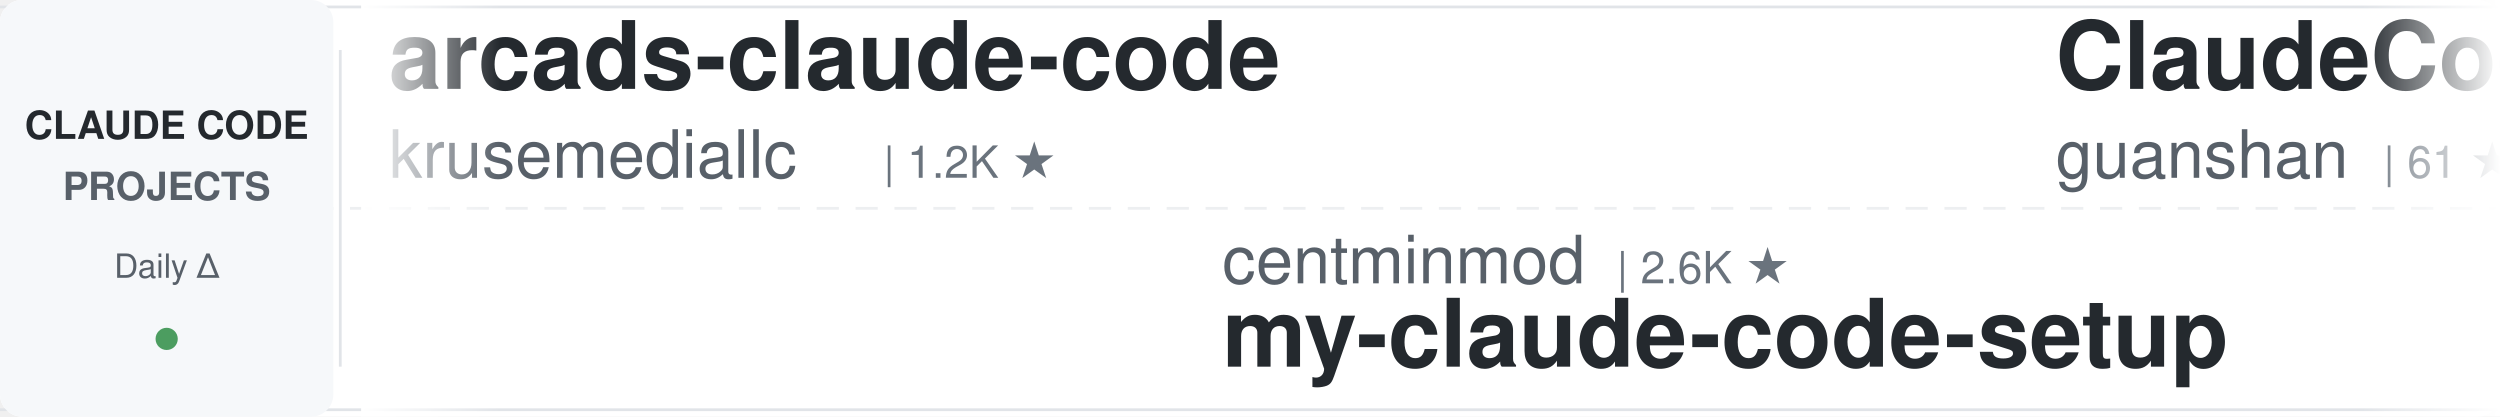
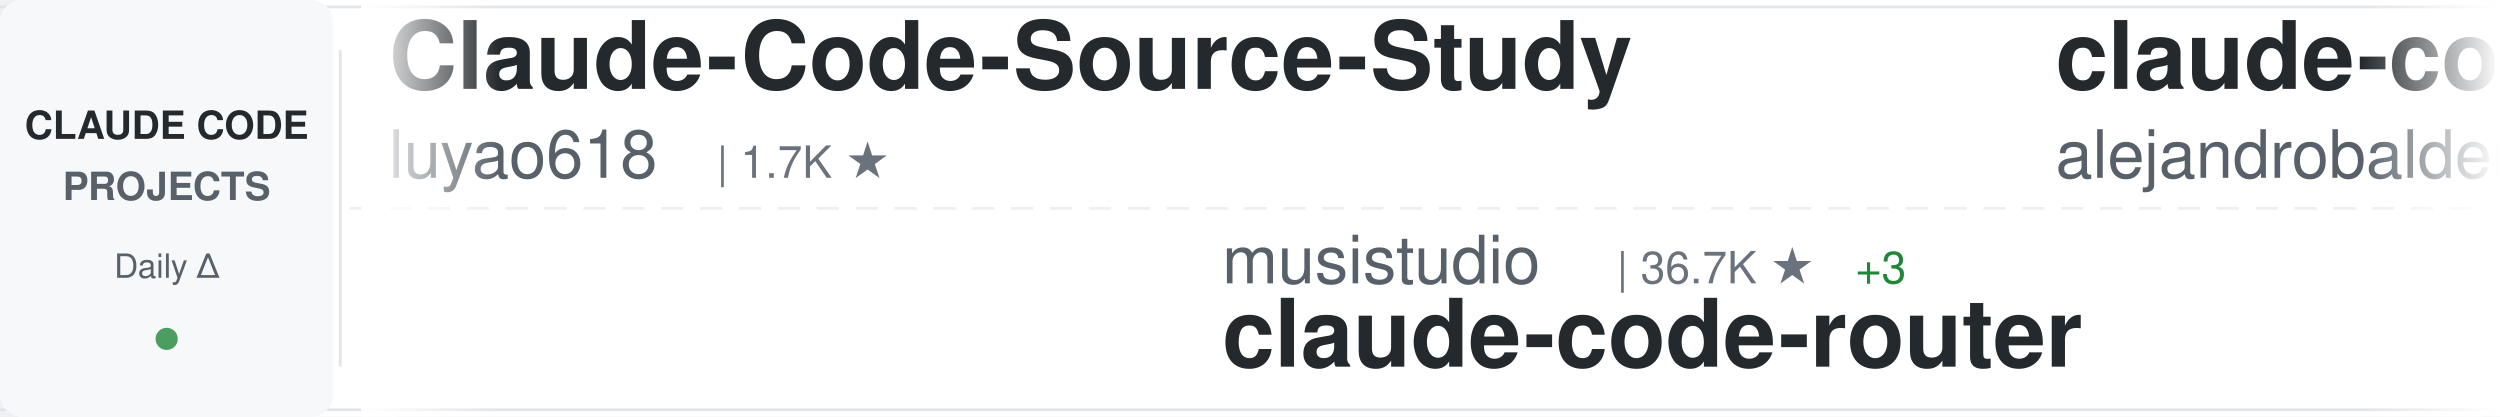
<svg xmlns="http://www.w3.org/2000/svg" width="900" height="150">
  <defs>
    <linearGradient id="awesomeLeftFade" x1="0%" y1="0%" x2="100%" y2="0%">
      <stop offset="0%" style="stop-color:#ffffff;stop-opacity:1" />
      <stop offset="100%" style="stop-color:#ffffff;stop-opacity:0" />
    </linearGradient>
    <linearGradient id="awesomeRightFade" x1="0%" y1="0%" x2="100%" y2="0%">
      <stop offset="0%" style="stop-color:#ffffff;stop-opacity:0" />
      <stop offset="100%" style="stop-color:#ffffff;stop-opacity:1" />
    </linearGradient>
  </defs>
  <rect width="900" height="150" fill="#ffffff" rx="8" />
  <rect x="0" y="2" width="900" height="1" fill="#e1e4e8" />
  <rect x="0" y="147" width="900" height="1" fill="#e1e4e8" />
  <line x1="0" y1="75" x2="900" y2="75" stroke="#e1e4e8" stroke-width="1" stroke-dasharray="8 6" opacity="0.6" />
  <rect x="0" y="0" width="120" height="150" fill="#f6f8fa" rx="8" />
  <text x="60" y="50" font-family="-apple-system, BlinkMacSystemFont, 'Segoe UI', Helvetica, Arial, sans-serif" font-size="14" font-weight="600" fill="#24292e" text-anchor="middle">CLAUDE CODE</text>
  <text x="60" y="72" font-family="-apple-system, BlinkMacSystemFont, 'Segoe UI', Helvetica, Arial, sans-serif" font-size="14" font-weight="600" fill="#586069" text-anchor="middle">PROJECTS</text>
  <text x="60" y="100" font-family="-apple-system, BlinkMacSystemFont, 'Segoe UI', Helvetica, Arial, sans-serif" font-size="12" font-weight="500" fill="#586069" text-anchor="middle">Daily Δ</text>
  <circle cx="60" cy="122" r="4" fill="#22863a" opacity="0.8" />
  <rect x="122" y="18" width="1" height="114" fill="#e1e4e8" />
  <clipPath id="awesomeTickerClip">
    <rect x="130" y="0" width="770" height="150" />
  </clipPath>
  <g clip-path="url(#awesomeTickerClip)">
    <g id="awesomeTickerItems">
      <animateTransform attributeName="transform" attributeType="XML" type="translate" from="0 0" to="-3000 0" dur="54s" repeatCount="indefinite" />
      <g transform="translate(0, 0)">
-         <text x="140" y="32" font-family="-apple-system, BlinkMacSystemFont, 'Segoe UI', Helvetica, Arial, sans-serif" font-size="34" font-weight="600" fill="#24292e">arcads-claude-code</text>
-         <text x="140" y="64" font-family="-apple-system, BlinkMacSystemFont, 'Segoe UI', Helvetica, Arial, sans-serif" font-size="24" font-weight="400" fill="#586069">krusemediallc</text>
-         <text x="318" y="64" font-family="-apple-system, BlinkMacSystemFont, 'Segoe UI', Helvetica, Arial, sans-serif" font-size="16" font-weight="500" fill="#6a737d">| 1.2K ★</text>
+         <text x="140" y="32" font-family="-apple-system, BlinkMacSystemFont, 'Segoe UI', Helvetica, Arial, sans-serif" font-size="34" font-weight="600" fill="#24292e">Claude-Code-Source-Study</text>
+         <text x="140" y="64" font-family="-apple-system, BlinkMacSystemFont, 'Segoe UI', Helvetica, Arial, sans-serif" font-size="24" font-weight="400" fill="#586069">luyao618</text>
+         <text x="258" y="64" font-family="-apple-system, BlinkMacSystemFont, 'Segoe UI', Helvetica, Arial, sans-serif" font-size="16" font-weight="500" fill="#6a737d">| 1.7K ★</text>
      </g>
      <g transform="translate(300, 0)">
-         <text x="140" y="102" font-family="-apple-system, BlinkMacSystemFont, 'Segoe UI', Helvetica, Arial, sans-serif" font-size="24" font-weight="400" fill="#586069">centminmod</text>
-         <text x="282" y="102" font-family="-apple-system, BlinkMacSystemFont, 'Segoe UI', Helvetica, Arial, sans-serif" font-size="16" font-weight="500" fill="#6a737d">| 2.6K ★</text>
-         <text x="140" y="132" font-family="-apple-system, BlinkMacSystemFont, 'Segoe UI', Helvetica, Arial, sans-serif" font-size="34" font-weight="600" fill="#24292e">my-claude-code-setup</text>
+         <text x="140" y="102" font-family="-apple-system, BlinkMacSystemFont, 'Segoe UI', Helvetica, Arial, sans-serif" font-size="24" font-weight="400" fill="#586069">musistudio</text>
+         <text x="282" y="102" font-family="-apple-system, BlinkMacSystemFont, 'Segoe UI', Helvetica, Arial, sans-serif" font-size="16" font-weight="500" fill="#6a737d">| 36.7K ★</text>
+         <text x="368" y="102" font-family="-apple-system, BlinkMacSystemFont, 'Segoe UI', Helvetica, Arial, sans-serif" font-size="16" font-weight="500" fill="#22863a"> +3</text>
+         <text x="140" y="132" font-family="-apple-system, BlinkMacSystemFont, 'Segoe UI', Helvetica, Arial, sans-serif" font-size="34" font-weight="600" fill="#24292e">claude-code-router</text>
      </g>
      <g transform="translate(600, 0)">
-         <text x="140" y="32" font-family="-apple-system, BlinkMacSystemFont, 'Segoe UI', Helvetica, Arial, sans-serif" font-size="34" font-weight="600" fill="#24292e">ClaudeCode</text>
-         <text x="140" y="64" font-family="-apple-system, BlinkMacSystemFont, 'Segoe UI', Helvetica, Arial, sans-serif" font-size="24" font-weight="400" fill="#586069">guanshan</text>
-         <text x="258" y="64" font-family="-apple-system, BlinkMacSystemFont, 'Segoe UI', Helvetica, Arial, sans-serif" font-size="16" font-weight="500" fill="#6a737d">| 61 ★</text>
+         <text x="140" y="32" font-family="-apple-system, BlinkMacSystemFont, 'Segoe UI', Helvetica, Arial, sans-serif" font-size="34" font-weight="600" fill="#24292e">claude-code-from-source</text>
+         <text x="140" y="64" font-family="-apple-system, BlinkMacSystemFont, 'Segoe UI', Helvetica, Arial, sans-serif" font-size="24" font-weight="400" fill="#586069">alejandrobalderas</text>
+         <text x="366" y="64" font-family="-apple-system, BlinkMacSystemFont, 'Segoe UI', Helvetica, Arial, sans-serif" font-size="16" font-weight="500" fill="#6a737d">| 2.8K ★</text>
      </g>
      <g transform="translate(900, 0)">
-         <text x="140" y="102" font-family="-apple-system, BlinkMacSystemFont, 'Segoe UI', Helvetica, Arial, sans-serif" font-size="24" font-weight="400" fill="#586069">ghuntley</text>
-         <text x="258" y="102" font-family="-apple-system, BlinkMacSystemFont, 'Segoe UI', Helvetica, Arial, sans-serif" font-size="16" font-weight="500" fill="#6a737d">| 989 ★</text>
-         <text x="140" y="132" font-family="-apple-system, BlinkMacSystemFont, 'Segoe UI', Helvetica, Arial, sans-serif" font-size="34" font-weight="600" fill="#24292e">claude-code-source-code-...</text>
+         <text x="140" y="102" font-family="-apple-system, BlinkMacSystemFont, 'Segoe UI', Helvetica, Arial, sans-serif" font-size="24" font-weight="400" fill="#586069">hangsman</text>
+         <text x="258" y="102" font-family="-apple-system, BlinkMacSystemFont, 'Segoe UI', Helvetica, Arial, sans-serif" font-size="16" font-weight="500" fill="#6a737d">| 791 ★</text>
+         <text x="140" y="132" font-family="-apple-system, BlinkMacSystemFont, 'Segoe UI', Helvetica, Arial, sans-serif" font-size="34" font-weight="600" fill="#24292e">claude-code-source</text>
      </g>
      <g transform="translate(1200, 0)">
-         <text x="140" y="32" font-family="-apple-system, BlinkMacSystemFont, 'Segoe UI', Helvetica, Arial, sans-serif" font-size="34" font-weight="600" fill="#24292e">claude-code-security-rev...</text>
-         <text x="140" y="64" font-family="-apple-system, BlinkMacSystemFont, 'Segoe UI', Helvetica, Arial, sans-serif" font-size="24" font-weight="400" fill="#586069">anthropics</text>
-         <text x="282" y="64" font-family="-apple-system, BlinkMacSystemFont, 'Segoe UI', Helvetica, Arial, sans-serif" font-size="16" font-weight="500" fill="#6a737d">| 5.9K ★</text>
+         <text x="140" y="32" font-family="-apple-system, BlinkMacSystemFont, 'Segoe UI', Helvetica, Arial, sans-serif" font-size="34" font-weight="600" fill="#24292e">claude-code-engineering</text>
+         <text x="140" y="64" font-family="-apple-system, BlinkMacSystemFont, 'Segoe UI', Helvetica, Arial, sans-serif" font-size="24" font-weight="400" fill="#586069">huangjia2019</text>
+         <text x="306" y="64" font-family="-apple-system, BlinkMacSystemFont, 'Segoe UI', Helvetica, Arial, sans-serif" font-size="16" font-weight="500" fill="#6a737d">| 1.1K ★</text>
      </g>
      <g transform="translate(1500, 0)">
-         <text x="140" y="102" font-family="-apple-system, BlinkMacSystemFont, 'Segoe UI', Helvetica, Arial, sans-serif" font-size="24" font-weight="400" fill="#586069">Chachamaru127</text>
-         <text x="318" y="102" font-family="-apple-system, BlinkMacSystemFont, 'Segoe UI', Helvetica, Arial, sans-serif" font-size="16" font-weight="500" fill="#6a737d">| 3.1K ★</text>
-         <text x="140" y="132" font-family="-apple-system, BlinkMacSystemFont, 'Segoe UI', Helvetica, Arial, sans-serif" font-size="34" font-weight="600" fill="#24292e">claude-code-harness</text>
+         <text x="140" y="102" font-family="-apple-system, BlinkMacSystemFont, 'Segoe UI', Helvetica, Arial, sans-serif" font-size="24" font-weight="400" fill="#586069">Donchitos</text>
+         <text x="270" y="102" font-family="-apple-system, BlinkMacSystemFont, 'Segoe UI', Helvetica, Arial, sans-serif" font-size="16" font-weight="500" fill="#6a737d">| 23.9K ★</text>
+         <text x="356" y="102" font-family="-apple-system, BlinkMacSystemFont, 'Segoe UI', Helvetica, Arial, sans-serif" font-size="16" font-weight="500" fill="#22863a"> +2</text>
+         <text x="140" y="132" font-family="-apple-system, BlinkMacSystemFont, 'Segoe UI', Helvetica, Arial, sans-serif" font-size="34" font-weight="600" fill="#24292e">Claude-Code-Game-Studios</text>
      </g>
      <g transform="translate(1800, 0)">
-         <text x="140" y="32" font-family="-apple-system, BlinkMacSystemFont, 'Segoe UI', Helvetica, Arial, sans-serif" font-size="34" font-weight="600" fill="#24292e">ralph-claude-code</text>
-         <text x="140" y="64" font-family="-apple-system, BlinkMacSystemFont, 'Segoe UI', Helvetica, Arial, sans-serif" font-size="24" font-weight="400" fill="#586069">frankbria</text>
-         <text x="270" y="64" font-family="-apple-system, BlinkMacSystemFont, 'Segoe UI', Helvetica, Arial, sans-serif" font-size="16" font-weight="500" fill="#6a737d">| 9.6K ★</text>
-         <text x="347" y="64" font-family="-apple-system, BlinkMacSystemFont, 'Segoe UI', Helvetica, Arial, sans-serif" font-size="16" font-weight="500" fill="#22863a"> +1</text>
+         <text x="140" y="32" font-family="-apple-system, BlinkMacSystemFont, 'Segoe UI', Helvetica, Arial, sans-serif" font-size="34" font-weight="600" fill="#24292e">claude-coder</text>
+         <text x="140" y="64" font-family="-apple-system, BlinkMacSystemFont, 'Segoe UI', Helvetica, Arial, sans-serif" font-size="24" font-weight="400" fill="#586069">kodu-ai</text>
+         <text x="246" y="64" font-family="-apple-system, BlinkMacSystemFont, 'Segoe UI', Helvetica, Arial, sans-serif" font-size="16" font-weight="500" fill="#6a737d">| 5.2K ★</text>
      </g>
      <g transform="translate(2100, 0)">
-         <text x="140" y="102" font-family="-apple-system, BlinkMacSystemFont, 'Segoe UI', Helvetica, Arial, sans-serif" font-size="24" font-weight="400" fill="#586069">lintsinghua</text>
-         <text x="294" y="102" font-family="-apple-system, BlinkMacSystemFont, 'Segoe UI', Helvetica, Arial, sans-serif" font-size="16" font-weight="500" fill="#6a737d">| 4.1K ★</text>
-         <text x="140" y="132" font-family="-apple-system, BlinkMacSystemFont, 'Segoe UI', Helvetica, Arial, sans-serif" font-size="34" font-weight="600" fill="#24292e">claude-code-book</text>
+         <text x="140" y="102" font-family="-apple-system, BlinkMacSystemFont, 'Segoe UI', Helvetica, Arial, sans-serif" font-size="24" font-weight="400" fill="#586069">AprilNEA</text>
+         <text x="258" y="102" font-family="-apple-system, BlinkMacSystemFont, 'Segoe UI', Helvetica, Arial, sans-serif" font-size="16" font-weight="500" fill="#6a737d">| 391 ★</text>
+         <text x="140" y="132" font-family="-apple-system, BlinkMacSystemFont, 'Segoe UI', Helvetica, Arial, sans-serif" font-size="34" font-weight="600" fill="#24292e">claude-code-source</text>
      </g>
      <g transform="translate(2400, 0)">
-         <text x="140" y="32" font-family="-apple-system, BlinkMacSystemFont, 'Segoe UI', Helvetica, Arial, sans-serif" font-size="34" font-weight="600" fill="#24292e">Auto-claude-code-researc...</text>
-         <text x="140" y="64" font-family="-apple-system, BlinkMacSystemFont, 'Segoe UI', Helvetica, Arial, sans-serif" font-size="24" font-weight="400" fill="#586069">wanshuiyin</text>
-         <text x="282" y="64" font-family="-apple-system, BlinkMacSystemFont, 'Segoe UI', Helvetica, Arial, sans-serif" font-size="16" font-weight="500" fill="#6a737d">| 14.7K ★</text>
-         <text x="368" y="64" font-family="-apple-system, BlinkMacSystemFont, 'Segoe UI', Helvetica, Arial, sans-serif" font-size="16" font-weight="500" fill="#22863a"> +8</text>
+         <text x="140" y="32" font-family="-apple-system, BlinkMacSystemFont, 'Segoe UI', Helvetica, Arial, sans-serif" font-size="34" font-weight="600" fill="#24292e">claude-code-source</text>
+         <text x="140" y="64" font-family="-apple-system, BlinkMacSystemFont, 'Segoe UI', Helvetica, Arial, sans-serif" font-size="24" font-weight="400" fill="#586069">JrCx7scC</text>
+         <text x="258" y="64" font-family="-apple-system, BlinkMacSystemFont, 'Segoe UI', Helvetica, Arial, sans-serif" font-size="16" font-weight="500" fill="#6a737d">| 373 ★</text>
      </g>
      <g transform="translate(2700, 0)">
-         <text x="140" y="102" font-family="-apple-system, BlinkMacSystemFont, 'Segoe UI', Helvetica, Arial, sans-serif" font-size="24" font-weight="400" fill="#586069">zebbern</text>
-         <text x="246" y="102" font-family="-apple-system, BlinkMacSystemFont, 'Segoe UI', Helvetica, Arial, sans-serif" font-size="16" font-weight="500" fill="#6a737d">| 4.6K ★</text>
-         <text x="323" y="102" font-family="-apple-system, BlinkMacSystemFont, 'Segoe UI', Helvetica, Arial, sans-serif" font-size="16" font-weight="500" fill="#22863a"> +1</text>
-         <text x="140" y="132" font-family="-apple-system, BlinkMacSystemFont, 'Segoe UI', Helvetica, Arial, sans-serif" font-size="34" font-weight="600" fill="#24292e">claude-code-guide</text>
+         <text x="140" y="102" font-family="-apple-system, BlinkMacSystemFont, 'Segoe UI', Helvetica, Arial, sans-serif" font-size="24" font-weight="400" fill="#586069">KPR111</text>
+         <text x="234" y="102" font-family="-apple-system, BlinkMacSystemFont, 'Segoe UI', Helvetica, Arial, sans-serif" font-size="16" font-weight="500" fill="#6a737d">| 18 ★</text>
+         <text x="140" y="132" font-family="-apple-system, BlinkMacSystemFont, 'Segoe UI', Helvetica, Arial, sans-serif" font-size="34" font-weight="600" fill="#24292e">Claude-Code</text>
      </g>
      <g transform="translate(3000, 0)">
-         <text x="140" y="32" font-family="-apple-system, BlinkMacSystemFont, 'Segoe UI', Helvetica, Arial, sans-serif" font-size="34" font-weight="600" fill="#24292e">arcads-claude-code</text>
-         <text x="140" y="64" font-family="-apple-system, BlinkMacSystemFont, 'Segoe UI', Helvetica, Arial, sans-serif" font-size="24" font-weight="400" fill="#586069">krusemediallc</text>
-         <text x="318" y="64" font-family="-apple-system, BlinkMacSystemFont, 'Segoe UI', Helvetica, Arial, sans-serif" font-size="16" font-weight="500" fill="#6a737d">| 1.2K ★</text>
+         <text x="140" y="32" font-family="-apple-system, BlinkMacSystemFont, 'Segoe UI', Helvetica, Arial, sans-serif" font-size="34" font-weight="600" fill="#24292e">Claude-Code-Source-Study</text>
+         <text x="140" y="64" font-family="-apple-system, BlinkMacSystemFont, 'Segoe UI', Helvetica, Arial, sans-serif" font-size="24" font-weight="400" fill="#586069">luyao618</text>
+         <text x="258" y="64" font-family="-apple-system, BlinkMacSystemFont, 'Segoe UI', Helvetica, Arial, sans-serif" font-size="16" font-weight="500" fill="#6a737d">| 1.7K ★</text>
      </g>
      <g transform="translate(3300, 0)">
-         <text x="140" y="102" font-family="-apple-system, BlinkMacSystemFont, 'Segoe UI', Helvetica, Arial, sans-serif" font-size="24" font-weight="400" fill="#586069">centminmod</text>
-         <text x="282" y="102" font-family="-apple-system, BlinkMacSystemFont, 'Segoe UI', Helvetica, Arial, sans-serif" font-size="16" font-weight="500" fill="#6a737d">| 2.6K ★</text>
-         <text x="140" y="132" font-family="-apple-system, BlinkMacSystemFont, 'Segoe UI', Helvetica, Arial, sans-serif" font-size="34" font-weight="600" fill="#24292e">my-claude-code-setup</text>
+         <text x="140" y="102" font-family="-apple-system, BlinkMacSystemFont, 'Segoe UI', Helvetica, Arial, sans-serif" font-size="24" font-weight="400" fill="#586069">musistudio</text>
+         <text x="282" y="102" font-family="-apple-system, BlinkMacSystemFont, 'Segoe UI', Helvetica, Arial, sans-serif" font-size="16" font-weight="500" fill="#6a737d">| 36.7K ★</text>
+         <text x="368" y="102" font-family="-apple-system, BlinkMacSystemFont, 'Segoe UI', Helvetica, Arial, sans-serif" font-size="16" font-weight="500" fill="#22863a"> +3</text>
+         <text x="140" y="132" font-family="-apple-system, BlinkMacSystemFont, 'Segoe UI', Helvetica, Arial, sans-serif" font-size="34" font-weight="600" fill="#24292e">claude-code-router</text>
      </g>
      <g transform="translate(3600, 0)">
-         <text x="140" y="32" font-family="-apple-system, BlinkMacSystemFont, 'Segoe UI', Helvetica, Arial, sans-serif" font-size="34" font-weight="600" fill="#24292e">ClaudeCode</text>
-         <text x="140" y="64" font-family="-apple-system, BlinkMacSystemFont, 'Segoe UI', Helvetica, Arial, sans-serif" font-size="24" font-weight="400" fill="#586069">guanshan</text>
-         <text x="258" y="64" font-family="-apple-system, BlinkMacSystemFont, 'Segoe UI', Helvetica, Arial, sans-serif" font-size="16" font-weight="500" fill="#6a737d">| 61 ★</text>
+         <text x="140" y="32" font-family="-apple-system, BlinkMacSystemFont, 'Segoe UI', Helvetica, Arial, sans-serif" font-size="34" font-weight="600" fill="#24292e">claude-code-from-source</text>
+         <text x="140" y="64" font-family="-apple-system, BlinkMacSystemFont, 'Segoe UI', Helvetica, Arial, sans-serif" font-size="24" font-weight="400" fill="#586069">alejandrobalderas</text>
+         <text x="366" y="64" font-family="-apple-system, BlinkMacSystemFont, 'Segoe UI', Helvetica, Arial, sans-serif" font-size="16" font-weight="500" fill="#6a737d">| 2.8K ★</text>
      </g>
      <g transform="translate(3900, 0)">
-         <text x="140" y="102" font-family="-apple-system, BlinkMacSystemFont, 'Segoe UI', Helvetica, Arial, sans-serif" font-size="24" font-weight="400" fill="#586069">ghuntley</text>
-         <text x="258" y="102" font-family="-apple-system, BlinkMacSystemFont, 'Segoe UI', Helvetica, Arial, sans-serif" font-size="16" font-weight="500" fill="#6a737d">| 989 ★</text>
-         <text x="140" y="132" font-family="-apple-system, BlinkMacSystemFont, 'Segoe UI', Helvetica, Arial, sans-serif" font-size="34" font-weight="600" fill="#24292e">claude-code-source-code-...</text>
+         <text x="140" y="102" font-family="-apple-system, BlinkMacSystemFont, 'Segoe UI', Helvetica, Arial, sans-serif" font-size="24" font-weight="400" fill="#586069">hangsman</text>
+         <text x="258" y="102" font-family="-apple-system, BlinkMacSystemFont, 'Segoe UI', Helvetica, Arial, sans-serif" font-size="16" font-weight="500" fill="#6a737d">| 791 ★</text>
+         <text x="140" y="132" font-family="-apple-system, BlinkMacSystemFont, 'Segoe UI', Helvetica, Arial, sans-serif" font-size="34" font-weight="600" fill="#24292e">claude-code-source</text>
      </g>
    </g>
  </g>
  <rect x="130" y="0" width="50" height="150" fill="url(#awesomeLeftFade)" />
  <rect x="850" y="0" width="50" height="150" fill="url(#awesomeRightFade)" />
</svg>
